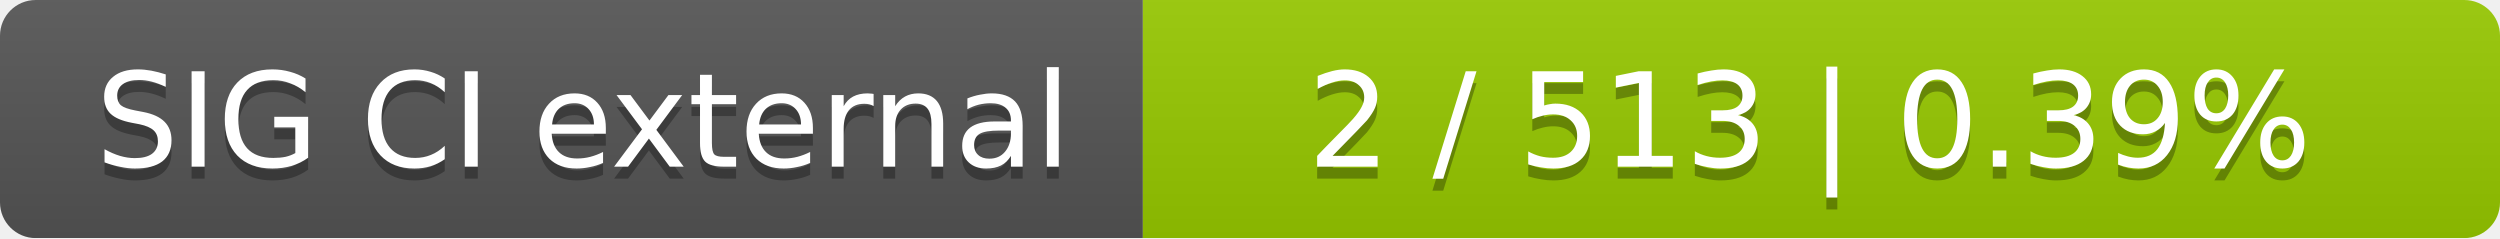
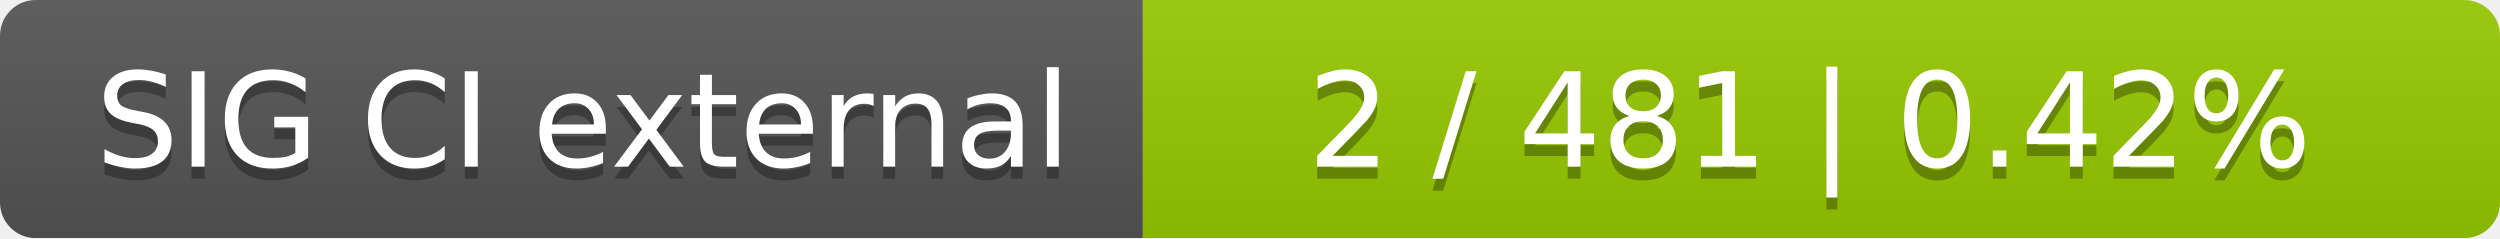
<svg xmlns="http://www.w3.org/2000/svg" width="210" height="20">
  <linearGradient id="smooth" x2="0" y2="100%">
    <stop offset="0" stop-color="#bbb" stop-opacity=".1" />
    <stop offset="1" stop-opacity=".1" />
  </linearGradient>
  <mask id="round">
    <rect width="210" height="20" rx="3" fill="#fff" />
  </mask>
  <g mask="url(#round)">
    <rect width="96" height="20" fill="#555" />
    <rect x="96" width="114" height="20" fill="#97ca00" />
    <rect width="210" height="20" fill="url(#smooth)" />
  </g>
  <g fill="#fff" text-anchor="middle" font-family="DejaVu Sans,Verdana,Geneva,sans-serif" font-size="11">
    <text x="49" y="15" fill="#010101" fill-opacity=".3">SIG CI external</text>
    <text x="49" y="14">SIG CI external</text>
-     <text x="152" y="15" fill="#010101" fill-opacity=".3">2 / 513    |    0.39%</text>
-     <text x="152" y="14">2 / 513    |    0.39%</text>
+     <text x="152" y="15" fill="#010101" fill-opacity=".3">2 / 481    |    0.42%</text>
+     <text x="152" y="14">2 / 481    |    0.42%</text>
  </g>
</svg>
